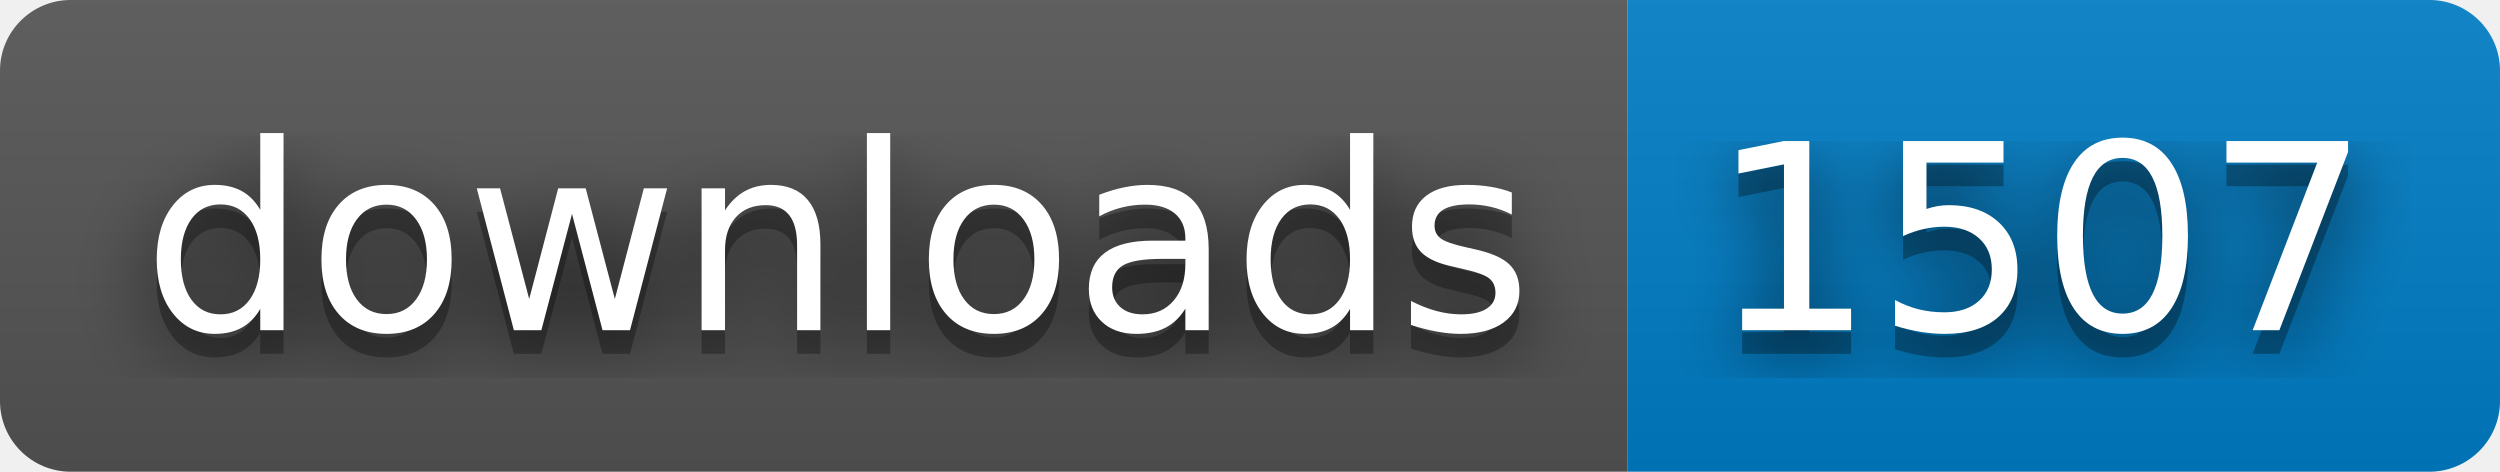
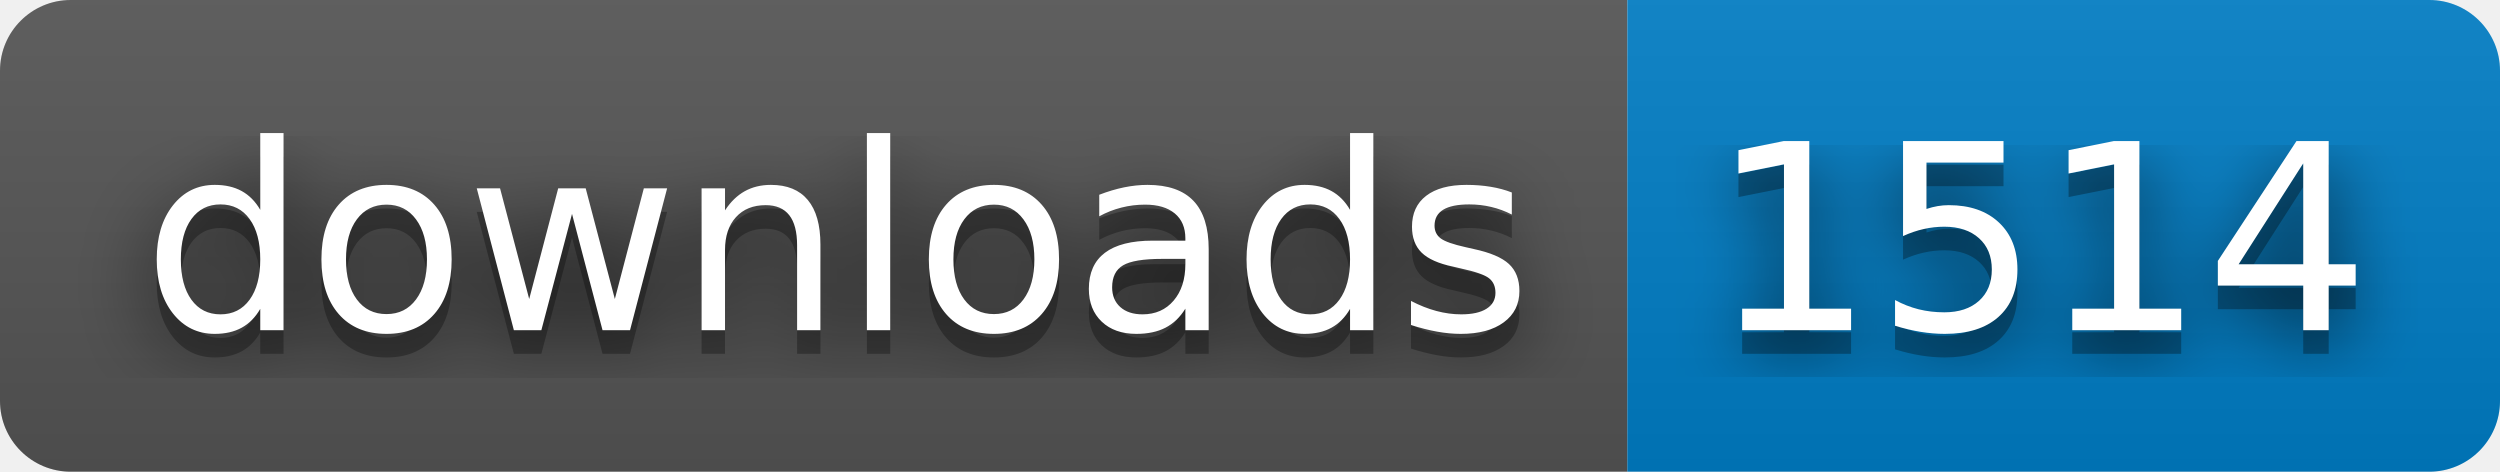
- <svg xmlns="http://www.w3.org/2000/svg" width="106" height="20" role="img" aria-label="downloads: 1507">
+ <svg xmlns="http://www.w3.org/2000/svg" width="106" height="20" role="img" aria-label="downloads: 1514">
  <filter id="blur">
    <feGaussianBlur stdDeviation="16" />
  </filter>
  <linearGradient id="s" x2="0" y2="100%">
    <stop offset="0" stop-color="#bbb" stop-opacity=".1" />
    <stop offset="1" stop-opacity=".1" />
  </linearGradient>
  <clipPath id="r">
    <rect width="106" height="20" rx="3" />
  </clipPath>
  <g clip-path="url(#r)">
    <rect width="69" height="20" fill="#555" />
    <rect x="69" width="37" height="20" fill="#007ec6" />
    <rect width="106" height="20" fill="url(#s)" />
  </g>
  <g fill="#fff" text-anchor="middle" font-family="Verdana,Geneva,DejaVu Sans,sans-serif" text-rendering="geometricPrecision" font-size="110">
    <g transform="scale(.1)">
      <g aria-hidden="true" fill="#010101">
        <text x="355" y="150" fill-opacity=".8" filter="url(#blur)" textLength="590">downloads</text>
        <text x="355" y="150" fill-opacity=".3" textLength="590">downloads</text>
      </g>
      <text x="355" y="140" textLength="590">downloads</text>
    </g>
    <g transform="scale(.1)">
      <g aria-hidden="true" fill="#010101">
-         <text x="865" y="150" fill-opacity=".8" filter="url(#blur)" textLength="270">1507</text>
-         <text x="865" y="150" fill-opacity=".3" textLength="270">1507</text>
+         <text x="865" y="150" fill-opacity=".8" filter="url(#blur)" textLength="270">1514</text>
+         <text x="865" y="150" fill-opacity=".3" textLength="270">1514</text>
      </g>
-       <text x="865" y="140" textLength="270">1507</text>
+       <text x="865" y="140" textLength="270">1514</text>
    </g>
  </g>
</svg>
